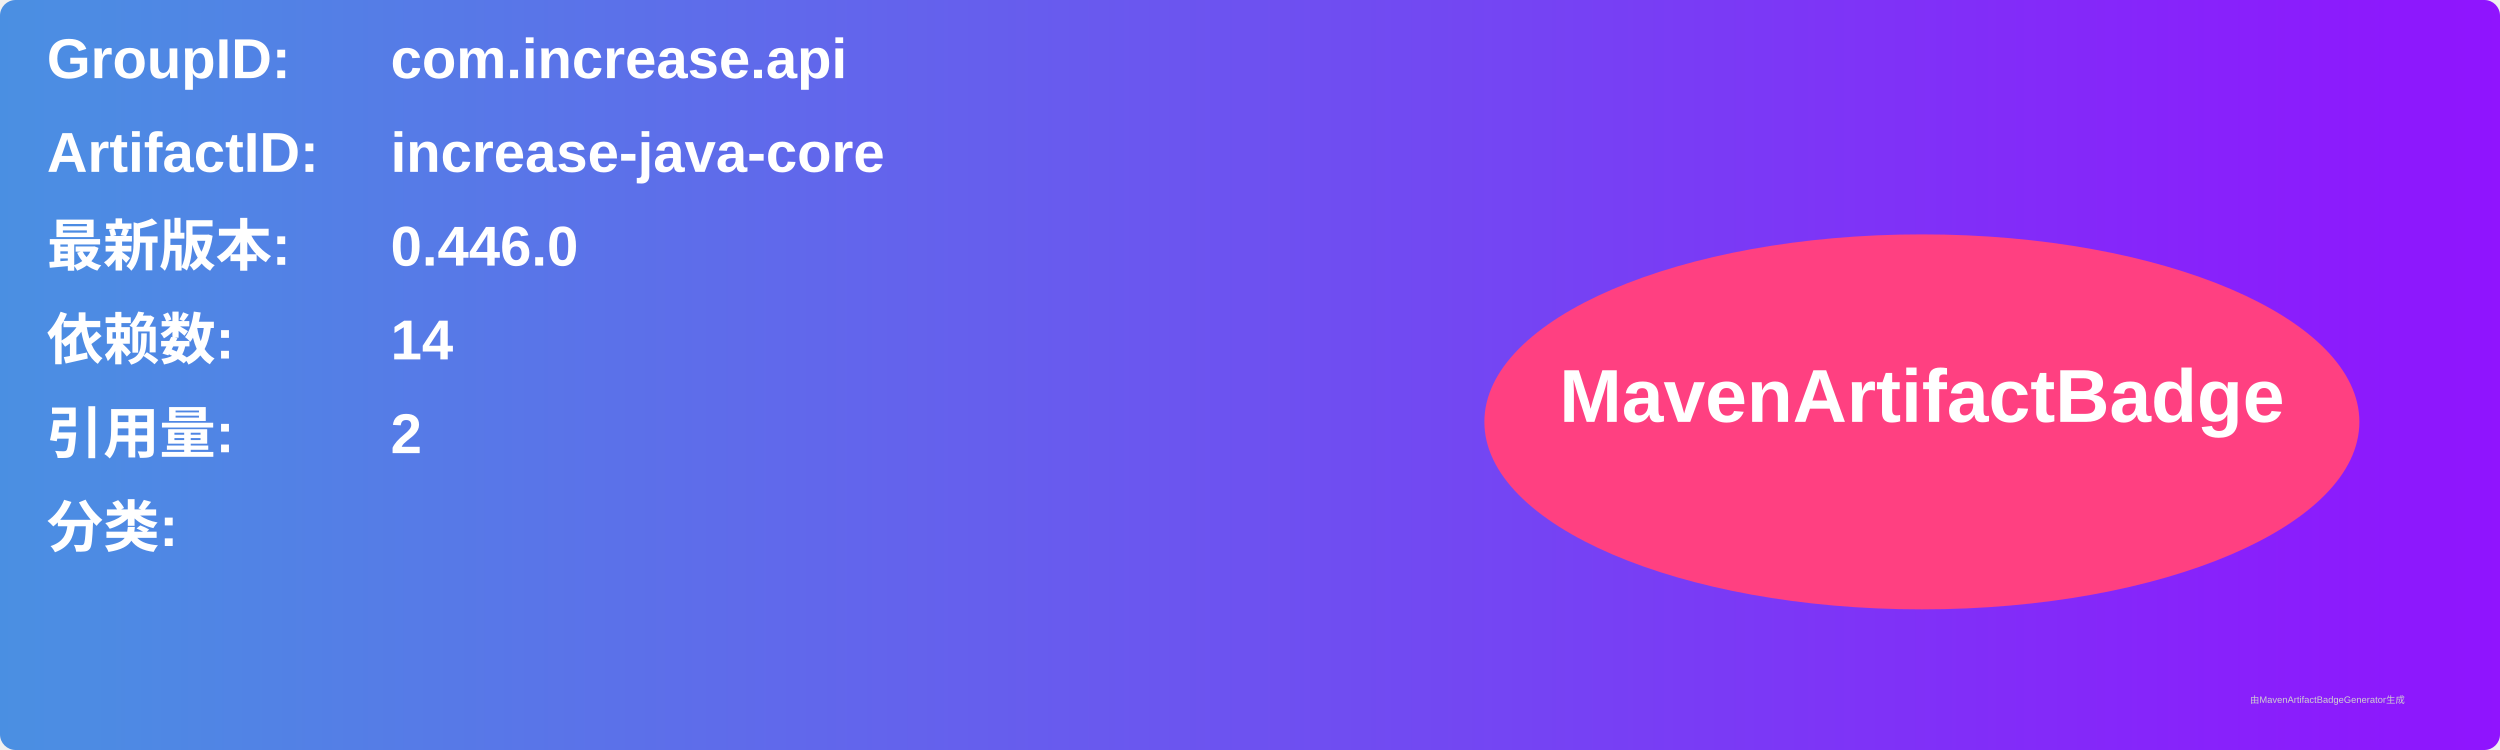
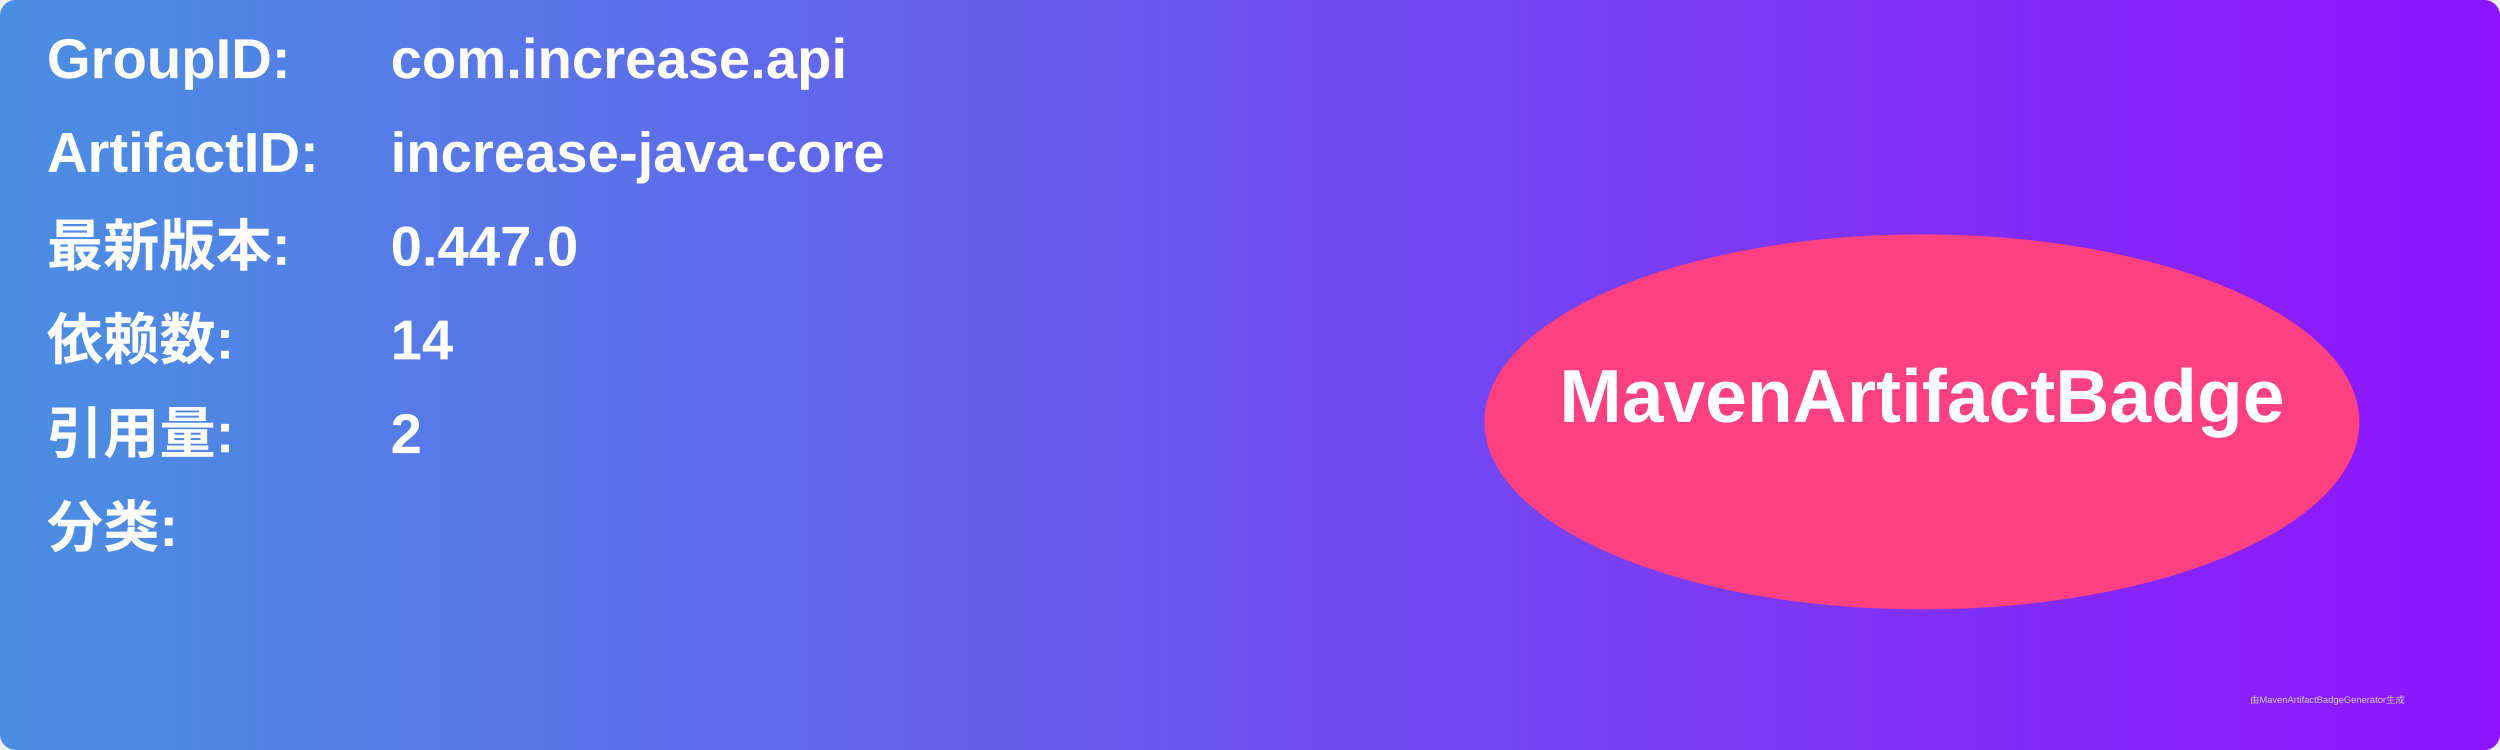
<svg xmlns="http://www.w3.org/2000/svg" width="800" height="240" viewBox="0 0 800 240">
  <linearGradient id="grad" x1="0%" y1="0%" x2="100%" y2="0%">
    <stop offset="0%" stop-color="#4a90e2" />
    <stop offset="100%" stop-color="#9013fe" />
  </linearGradient>
  <rect width="100%" height="100%" rx="5" ry="5" fill="url(#grad)" />
  <g transform="translate(15, 15)">
    <text x="0" y="10" font-family="Arial" font-size="18" fill="white" font-weight="bold" width="260">GroupID:</text>
    <text x="110" y="10" font-family="Arial" font-size="18" fill="white" font-weight="bold" width="460">com.increase.api</text>
    <text x="0" y="40" font-family="Arial" font-size="18" fill="white" font-weight="bold" width="260">ArtifactID:</text>
    <text x="110" y="40" font-family="Arial" font-size="18" fill="white" font-weight="bold" width="460">increase-java-core</text>
    <text x="0" y="70" font-family="Arial" font-size="18" fill="white" font-weight="bold">最新版本:</text>
    <text x="110" y="70" font-family="Arial" font-size="18" fill="white" font-weight="bold">
-       <tspan font-weight="bold">0.446.0</tspan>
+       <tspan font-weight="bold">0.447.0</tspan>
    </text>
    <text x="0" y="100" font-family="Arial" font-size="18" fill="white" font-weight="bold">依赖数: </text>
    <text x="110" y="100" font-family="Arial" font-size="18" fill="white">
      <tspan font-weight="bold">14</tspan>
    </text>
    <text x="0" y="130" font-family="Arial" font-size="18" fill="white" font-weight="bold">引用量: </text>
    <text x="110" y="130" font-family="Arial" font-size="18" fill="white">
      <tspan font-weight="bold">2</tspan>
    </text>
    <text x="0" y="160" font-family="Arial" font-size="18" fill="white" font-weight="bold">分类:</text>
    <text x="10" y="190" font-family="Arial" font-size="10" fill="white">
      <tspan font-weight="bold" />
    </text>
    <ellipse cx="600" cy="120" rx="140" ry="60" fill="#ff4081" />
    <text x="600" y="120" text-anchor="middle" font-family="Arial" font-size="24" fill="white" font-weight="bold">MavenArtifactBadge</text>
  </g>
  <text x="720" y="225" font-family="Arial" font-size="3" fill="#d0d0d0">由MavenArtifactBadgeGenerator生成</text>
</svg>
